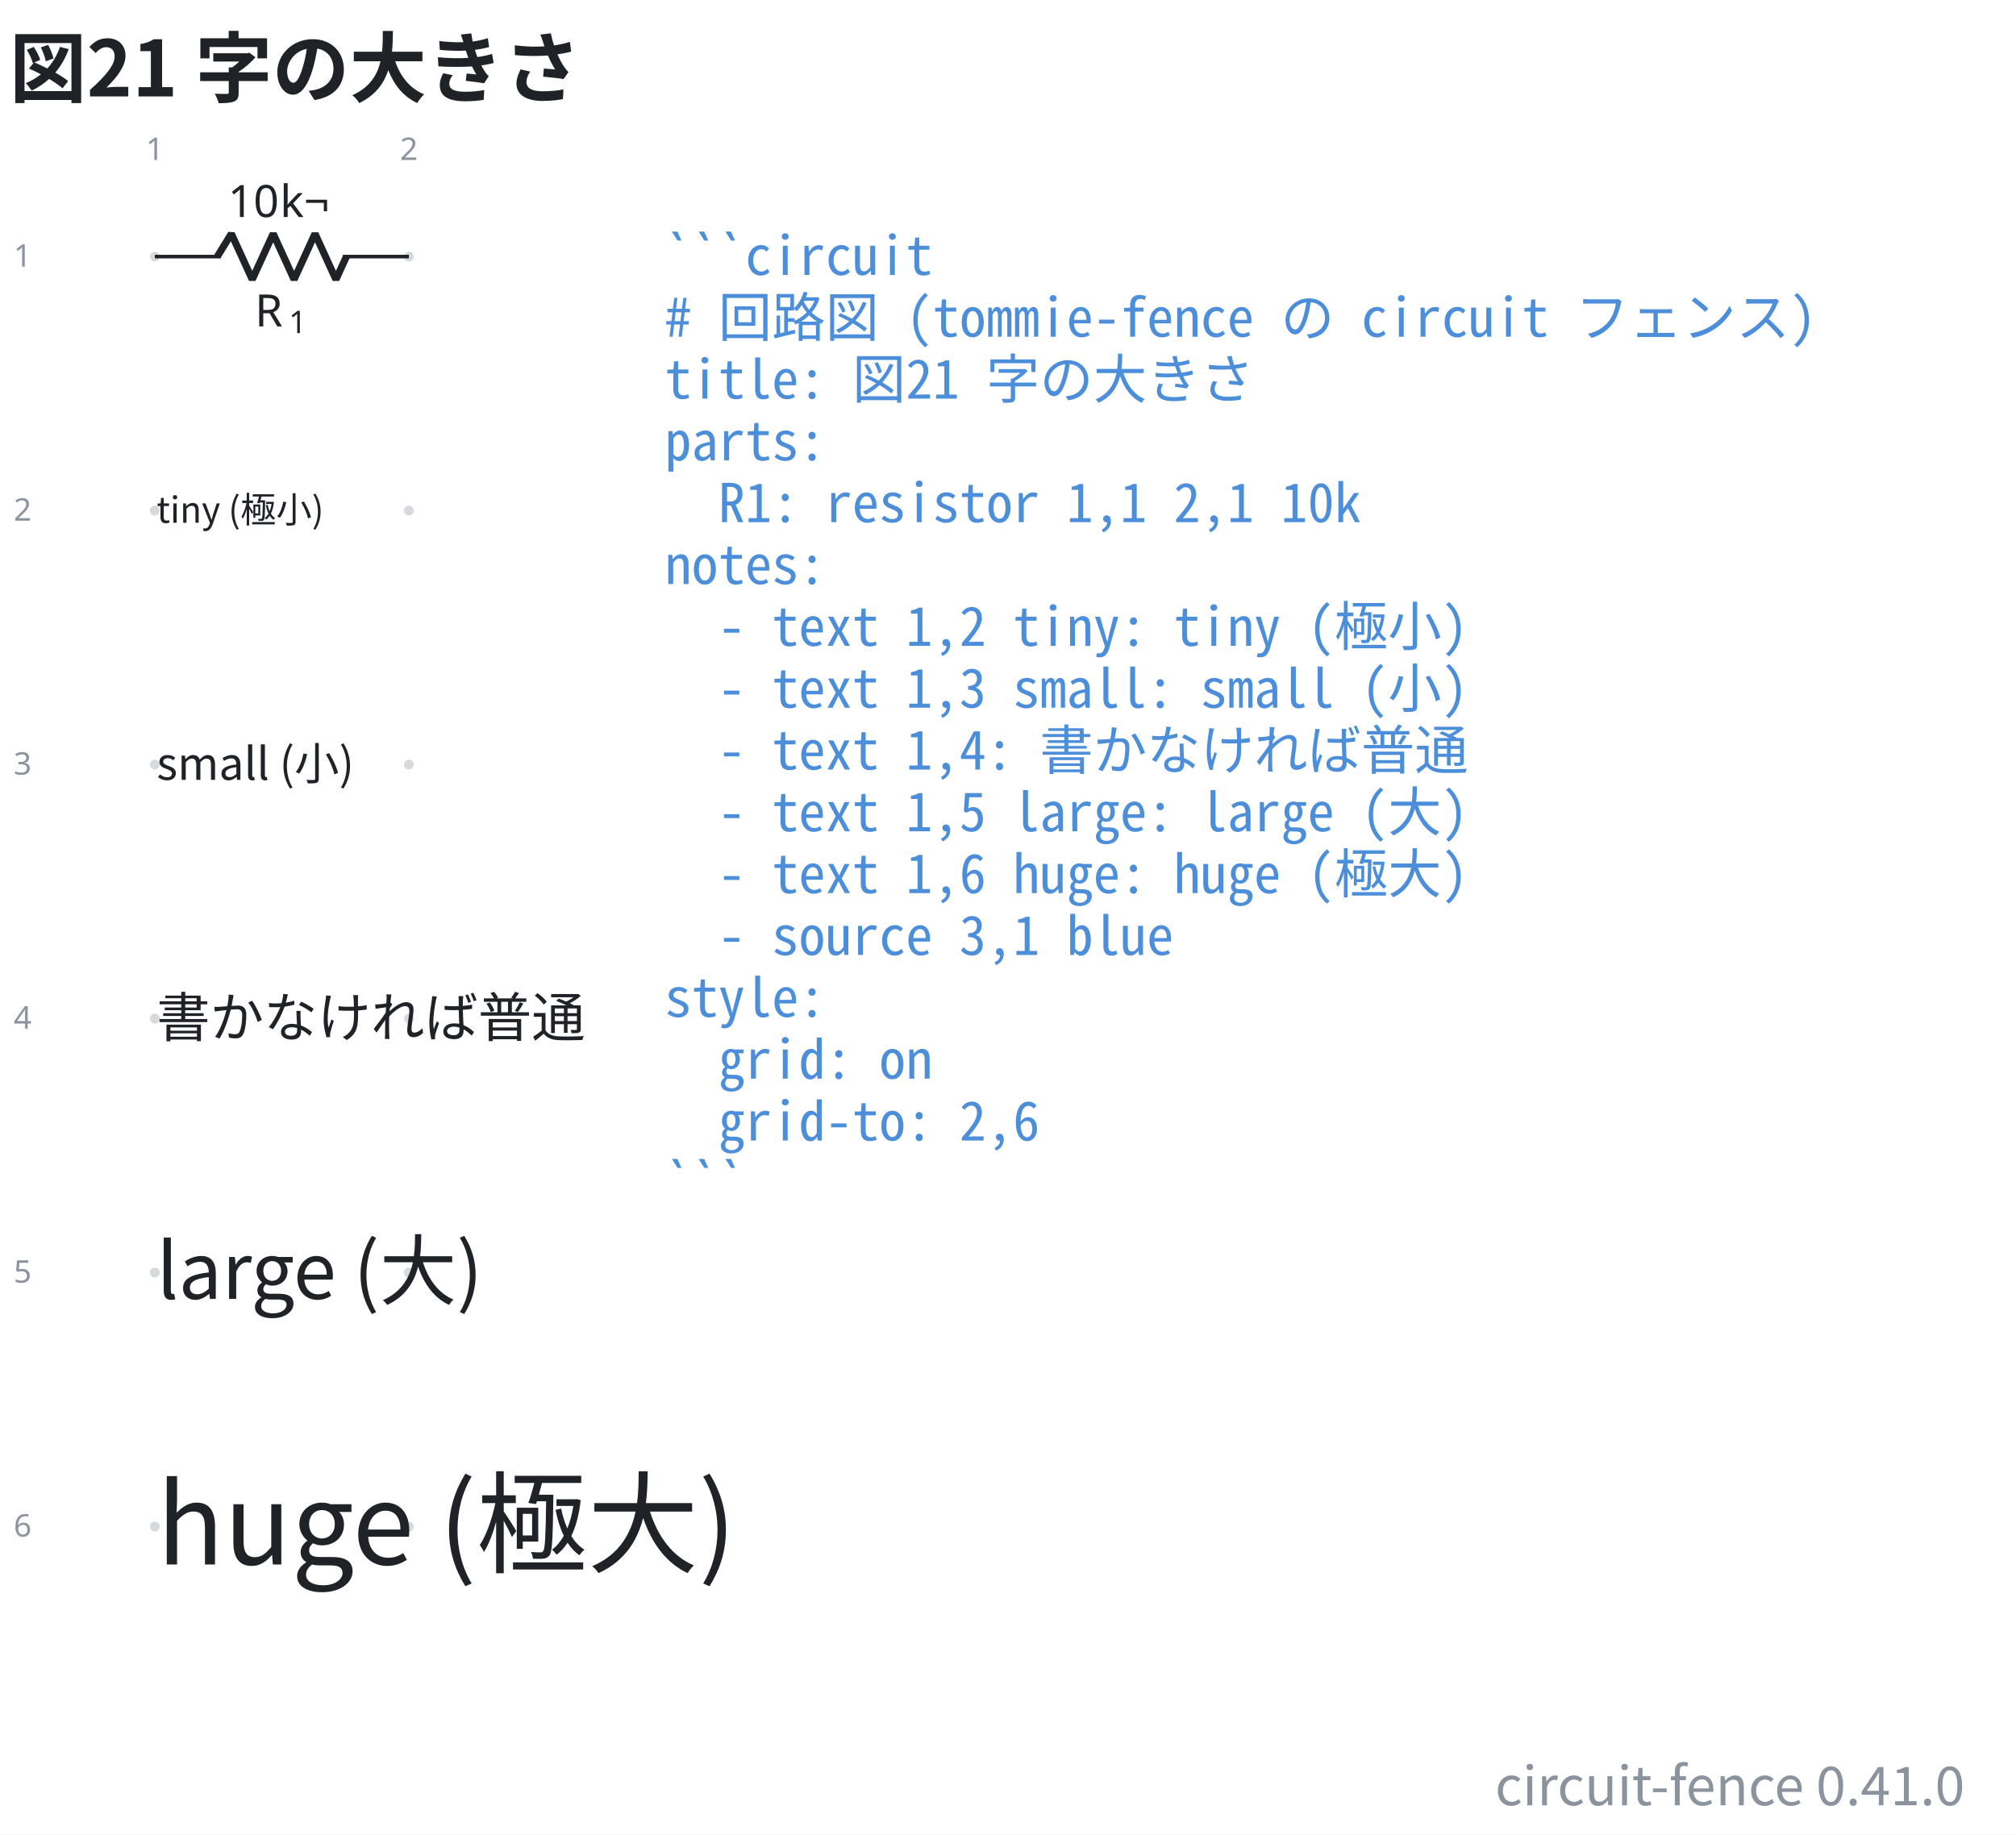
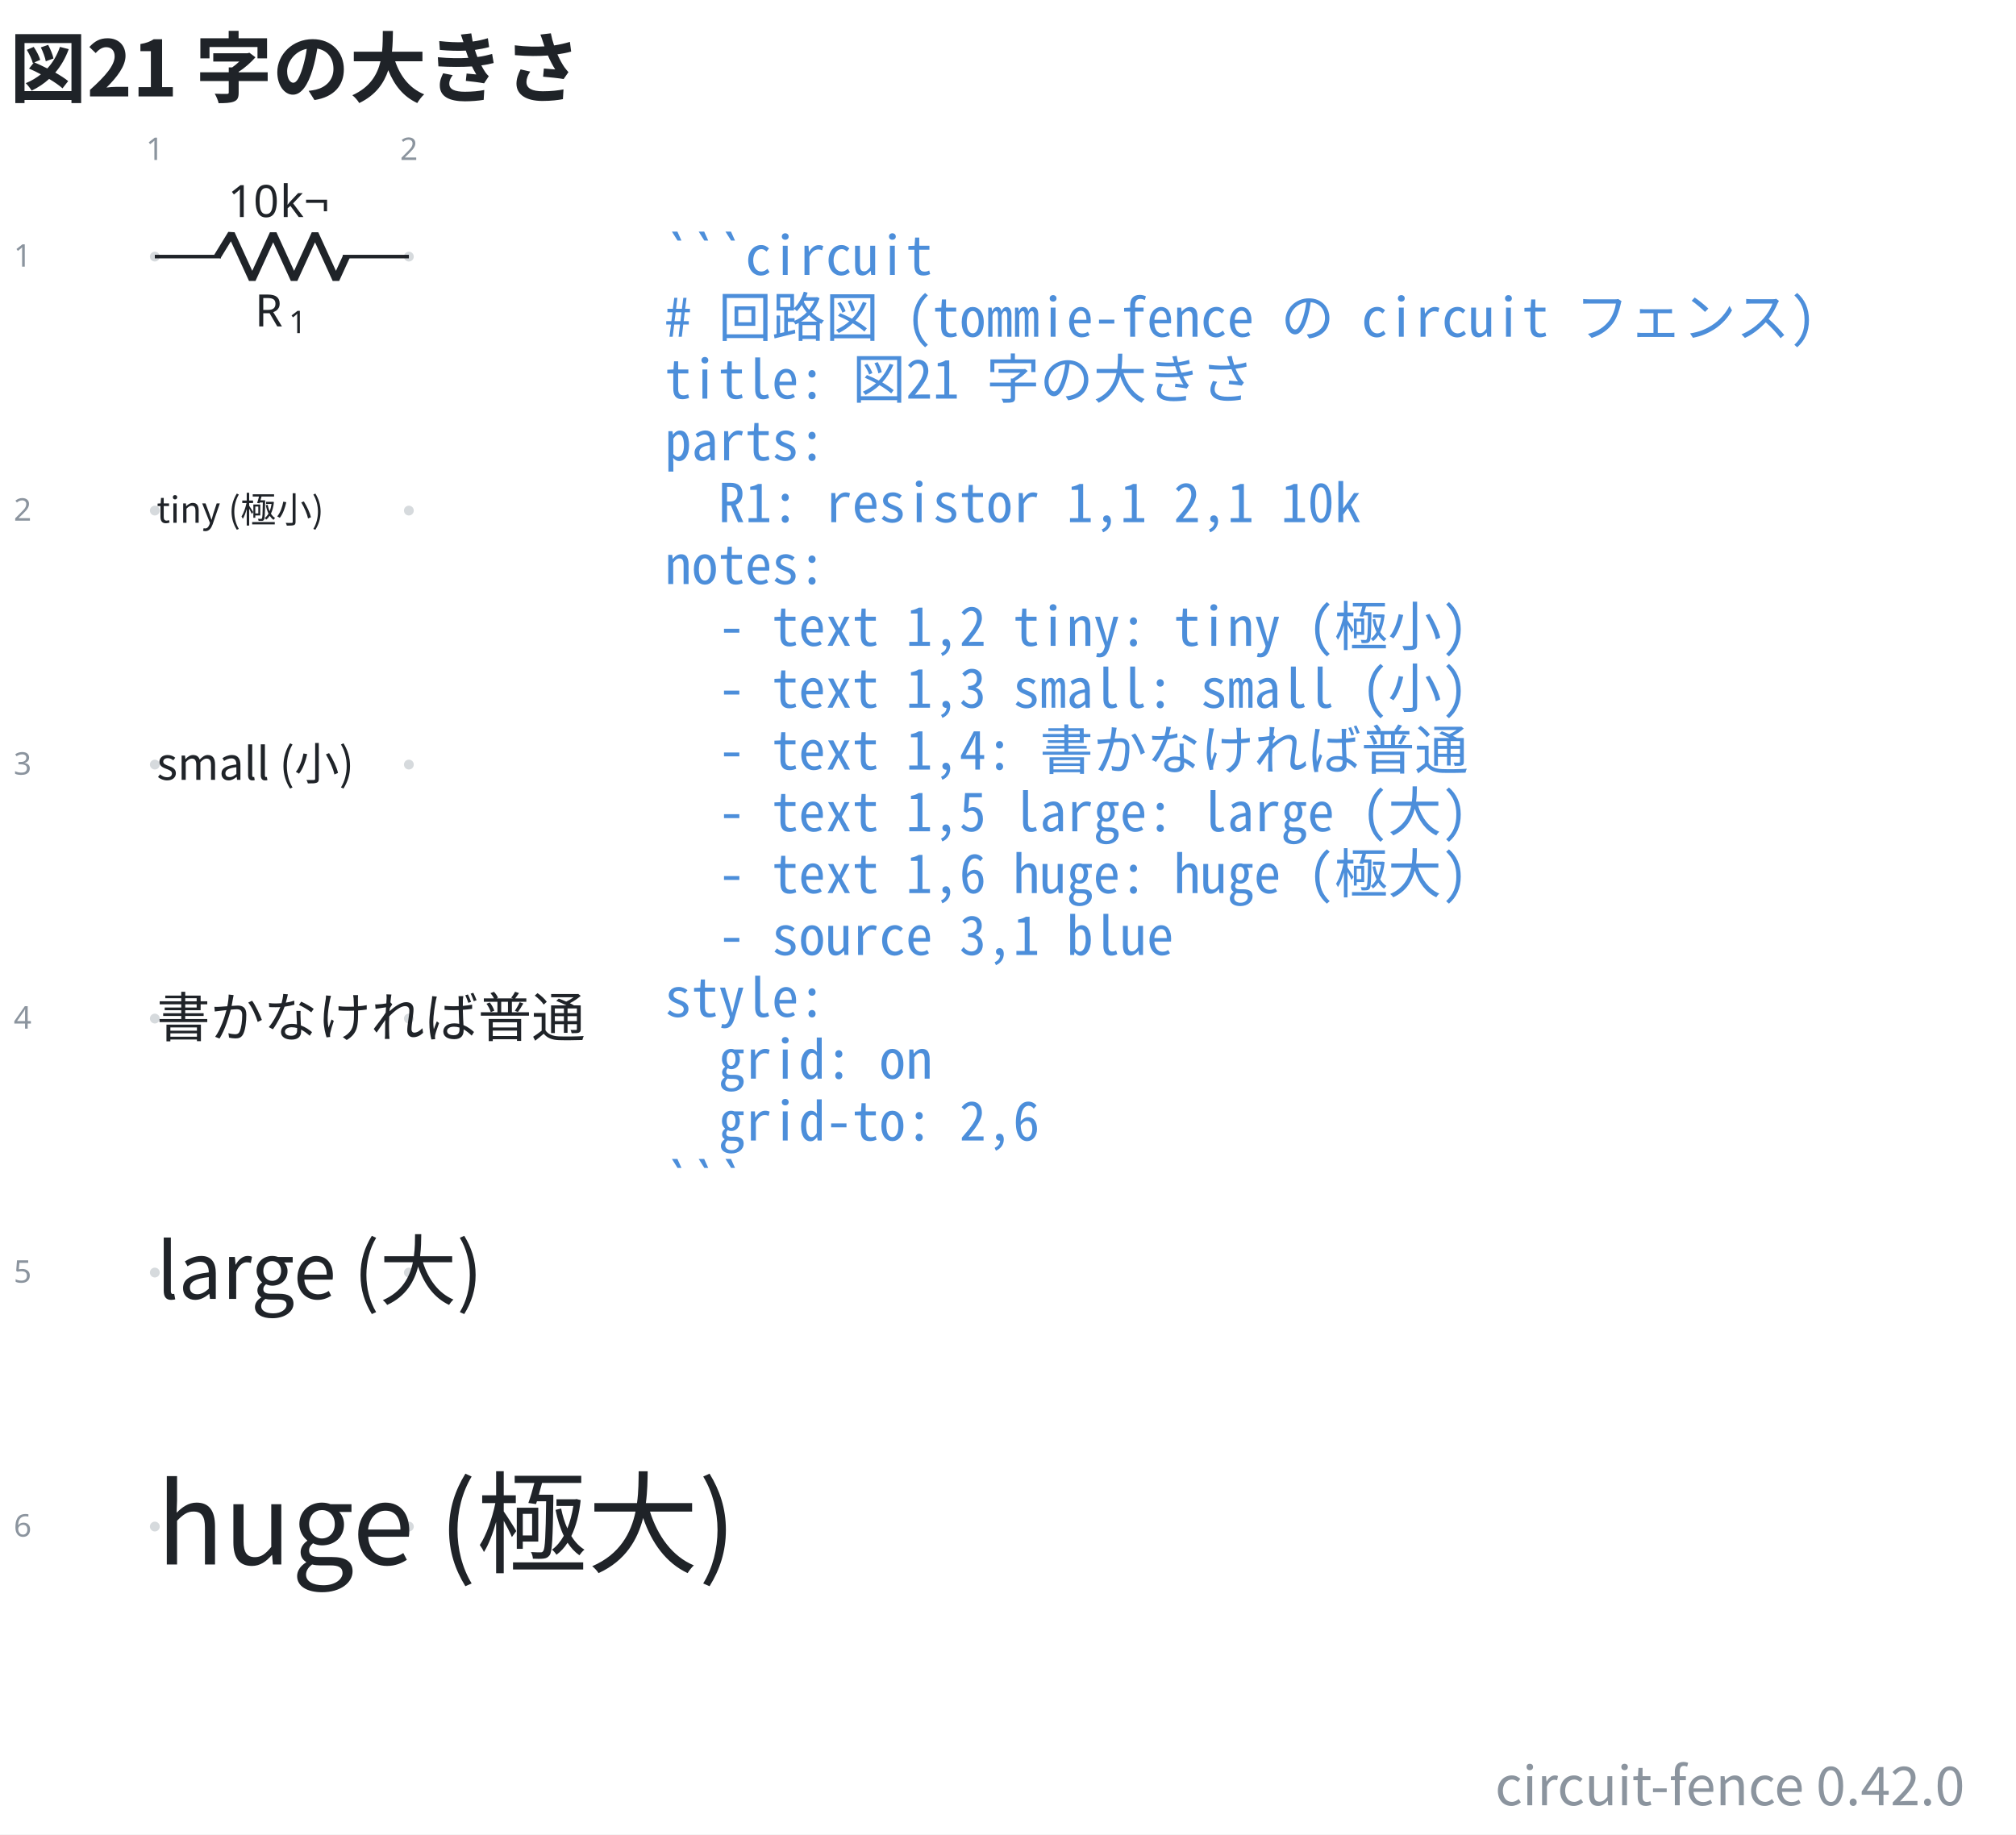
- <svg xmlns="http://www.w3.org/2000/svg" data-figure-paper="#ffffff" data-circuit-fence="0.41.0" fill="#1f2328" width="602.115" height="548" viewBox="-72 -72 451.586 411">
+ <svg xmlns="http://www.w3.org/2000/svg" data-figure-paper="#ffffff" data-circuit-fence="0.42.0" fill="#1f2328" width="602.115" height="548" viewBox="-72 -72 451.586 411">
  <rect x="-72" y="-72" width="451.586" height="411" fill="#ffffff" />
  <g stroke="#1f2328" stroke-miterlimit="10" stroke-width=".8">
    <path fill="#8b949e" fill-opacity=".35" stroke="none" stroke-opacity=".35" d="M-36.218-14.511a1.1 1.1 0 1 0-2.2 0 1.1 1.1 0 0 0 2.2 0M-36.218 42.394a1.1 1.1 0 1 0-2.2 0 1.1 1.1 0 0 0 2.2 0M-36.218 99.3a1.1 1.1 0 1 0-2.2 0 1.1 1.1 0 0 0 2.2 0M-36.218 156.205a1.1 1.1 0 1 0-2.2 0 1.1 1.1 0 0 0 2.2 0M-36.218 213.11a1.1 1.1 0 1 0-2.2 0 1.1 1.1 0 0 0 2.2 0M-36.218 270.016a1.1 1.1 0 1 0-2.2 0 1.1 1.1 0 0 0 2.2 0M20.688-14.511a1.1 1.1 0 1 0-2.2 0 1.1 1.1 0 0 0 2.2 0M20.688 42.394a1.1 1.1 0 1 0-2.2 0 1.1 1.1 0 0 0 2.2 0M20.688 99.3a1.1 1.1 0 1 0-2.2 0 1.1 1.1 0 0 0 2.2 0M20.688 156.205a1.1 1.1 0 1 0-2.2 0 1.1 1.1 0 0 0 2.2 0M20.688 213.11a1.1 1.1 0 1 0-2.2 0 1.1 1.1 0 0 0 2.2 0M20.688 270.016a1.1 1.1 0 1 0-2.2 0 1.1 1.1 0 0 0 2.2 0m-1.1 0" />
    <g fill="#8b949e" stroke="#8b949e">
      <text x="-37.318" y="-14.511" fill="#8b949e" stroke="none" font-family="cmr7" font-size="7" transform="translate(-1.993 -21.645)">1</text>
    </g>
    <g fill="#8b949e" stroke="#8b949e">
      <text x="-37.318" y="-14.511" fill="#8b949e" stroke="none" font-family="cmr7" font-size="7" transform="translate(54.912 -21.645)">2</text>
    </g>
    <g fill="#8b949e" stroke="#8b949e">
      <text x="-37.318" y="-14.511" fill="#8b949e" stroke="none" font-family="cmr7" font-size="7" transform="translate(-31.62 2.256)">1</text>
    </g>
    <g fill="#8b949e" stroke="#8b949e">
      <text x="-37.318" y="-14.511" fill="#8b949e" stroke="none" font-family="cmr7" font-size="7" transform="translate(-31.62 59.161)">2</text>
    </g>
    <g fill="#8b949e" stroke="#8b949e">
      <text x="-37.318" y="-14.511" fill="#8b949e" stroke="none" font-family="cmr7" font-size="7" transform="translate(-31.62 116.067)">3</text>
    </g>
    <g fill="#8b949e" stroke="#8b949e">
      <text x="-37.318" y="-14.511" fill="#8b949e" stroke="none" font-family="cmr7" font-size="7" transform="translate(-31.62 172.972)">4</text>
    </g>
    <g fill="#8b949e" stroke="#8b949e">
      <text x="-37.318" y="-14.511" fill="#8b949e" stroke="none" font-family="cmr7" font-size="7" transform="translate(-31.62 229.877)">5</text>
    </g>
    <g fill="#8b949e" stroke="#8b949e">
      <text x="-37.318" y="-14.511" fill="#8b949e" stroke="none" font-family="cmr7" font-size="7" transform="translate(-31.62 286.783)">6</text>
    </g>
    <path fill="none" d="M-37.318-14.511h.4m-.4 0h14.796m27.314 0h14.796m-.4 0h.4" />
    <g stroke-linejoin="bevel" stroke-width="1.6">
      <path fill="none" d="m-23.322-14.511 3.143-5.122 4.685 10.243 4.686-10.243L-6.122-9.39l4.686-10.243L3.249-9.39l2.343-5.121" />
    </g>
    <g stroke="none">
      <text x="-37.318" y="-14.511" font-family="cmmi10" font-size="10" transform="translate(22.413 15.648)">R</text>
      <text x="-29.725" y="-13.011" font-family="cmr7" font-size="7" transform="translate(22.413 15.648)">1</text>
    </g>
    <g stroke="none" font-family="cmr10" font-size="10">
      <text x="-37.318" y="-14.511" transform="translate(16.37 -8.863)">10</text>
      <text x="-25.651" y="-14.511" transform="translate(16.37 -8.863)">k¬</text>
    </g>
    <g>
      <text x="-37.318" y="-14.511" fill="#1f2328" stroke="none" font-family="'Noto Sans CJK JP','Noto Sans JP','Hiragino Sans','Yu Gothic',sans-serif" font-size="8" transform="translate(.4 59.639)">tiny (極小)</text>
    </g>
    <g>
      <text x="-37.318" y="-14.511" fill="#1f2328" stroke="none" font-family="'Noto Sans CJK JP','Noto Sans JP','Hiragino Sans','Yu Gothic',sans-serif" font-size="10" transform="translate(.4 117.228)">small (小)</text>
    </g>
    <g>
      <text x="-37.318" y="-14.511" fill="#1f2328" stroke="none" font-family="'Noto Sans CJK JP','Noto Sans JP','Hiragino Sans','Yu Gothic',sans-serif" font-size="12" transform="translate(.4 174.816)">書かなければ普通</text>
    </g>
    <g>
      <text x="-37.318" y="-14.511" fill="#1f2328" stroke="none" font-family="'Noto Sans CJK JP','Noto Sans JP','Hiragino Sans','Yu Gothic',sans-serif" font-size="17.28" transform="translate(.4 233.525)">large (大)</text>
    </g>
    <g>
      <text x="-37.318" y="-14.511" fill="#1f2328" stroke="none" font-family="'Noto Sans CJK JP','Noto Sans JP','Hiragino Sans','Yu Gothic',sans-serif" font-size="24.88" transform="translate(.4 293.026)">huge (極大)</text>
    </g>
    <g>
      <text x="-37.318" y="-14.511" fill="#4c8eda" stroke="none" font-family="'Noto Sans Mono CJK JP',ui-monospace,'SFMono-Regular',Consolas,'Liberation Mono',monospace" font-size="12" transform="translate(114.211 4.1)" xml:space="preserve">```circuit</text>
    </g>
    <g>
      <text x="-37.318" y="-14.511" fill="#4c8eda" stroke="none" font-family="'Noto Sans Mono CJK JP',ui-monospace,'SFMono-Regular',Consolas,'Liberation Mono',monospace" font-size="12" transform="translate(114.211 17.956)" xml:space="preserve"># 回路図 (tommie-fence の circuit フェンス)</text>
    </g>
    <g>
      <text x="-37.318" y="-14.511" fill="#4c8eda" stroke="none" font-family="'Noto Sans Mono CJK JP',ui-monospace,'SFMono-Regular',Consolas,'Liberation Mono',monospace" font-size="12" transform="translate(114.211 31.813)" xml:space="preserve">title: 図21 字の大きさ</text>
    </g>
    <g>
      <text x="-37.318" y="-14.511" fill="#4c8eda" stroke="none" font-family="'Noto Sans Mono CJK JP',ui-monospace,'SFMono-Regular',Consolas,'Liberation Mono',monospace" font-size="12" transform="translate(114.211 45.641)" xml:space="preserve">parts:</text>
    </g>
    <g>
      <text x="-37.318" y="-14.511" fill="#4c8eda" stroke="none" font-family="'Noto Sans Mono CJK JP',ui-monospace,'SFMono-Regular',Consolas,'Liberation Mono',monospace" font-size="12" transform="translate(114.211 59.498)" xml:space="preserve">  R1: resistor 1,1 2,1 10k</text>
    </g>
    <g>
      <text x="-37.318" y="-14.511" fill="#4c8eda" stroke="none" font-family="'Noto Sans Mono CJK JP',ui-monospace,'SFMono-Regular',Consolas,'Liberation Mono',monospace" font-size="12" transform="translate(114.211 73.354)" xml:space="preserve">notes:</text>
    </g>
    <g>
      <text x="-37.318" y="-14.511" fill="#4c8eda" stroke="none" font-family="'Noto Sans Mono CJK JP',ui-monospace,'SFMono-Regular',Consolas,'Liberation Mono',monospace" font-size="12" transform="translate(114.211 87.21)" xml:space="preserve">  - text 1,2 tiny: tiny (極小)</text>
    </g>
    <g>
      <text x="-37.318" y="-14.511" fill="#4c8eda" stroke="none" font-family="'Noto Sans Mono CJK JP',ui-monospace,'SFMono-Regular',Consolas,'Liberation Mono',monospace" font-size="12" transform="translate(114.211 101.067)" xml:space="preserve">  - text 1,3 small: small (小)</text>
    </g>
    <g>
      <text x="-37.318" y="-14.511" fill="#4c8eda" stroke="none" font-family="'Noto Sans Mono CJK JP',ui-monospace,'SFMono-Regular',Consolas,'Liberation Mono',monospace" font-size="12" transform="translate(114.211 114.924)" xml:space="preserve">  - text 1,4: 書かなければ普通</text>
    </g>
    <g>
      <text x="-37.318" y="-14.511" fill="#4c8eda" stroke="none" font-family="'Noto Sans Mono CJK JP',ui-monospace,'SFMono-Regular',Consolas,'Liberation Mono',monospace" font-size="12" transform="translate(114.211 128.751)" xml:space="preserve">  - text 1,5 large: large (大)</text>
    </g>
    <g>
      <text x="-37.318" y="-14.511" fill="#4c8eda" stroke="none" font-family="'Noto Sans Mono CJK JP',ui-monospace,'SFMono-Regular',Consolas,'Liberation Mono',monospace" font-size="12" transform="translate(114.211 142.608)" xml:space="preserve">  - text 1,6 huge: huge (極大)</text>
    </g>
    <g>
      <text x="-37.318" y="-14.511" fill="#4c8eda" stroke="none" font-family="'Noto Sans Mono CJK JP',ui-monospace,'SFMono-Regular',Consolas,'Liberation Mono',monospace" font-size="12" transform="translate(114.211 156.464)" xml:space="preserve">  - source 3,1 blue</text>
    </g>
    <g>
      <text x="-37.318" y="-14.511" fill="#4c8eda" stroke="none" font-family="'Noto Sans Mono CJK JP',ui-monospace,'SFMono-Regular',Consolas,'Liberation Mono',monospace" font-size="12" transform="translate(114.211 170.32)" xml:space="preserve">style:</text>
    </g>
    <g>
      <text x="-37.318" y="-14.511" fill="#4c8eda" stroke="none" font-family="'Noto Sans Mono CJK JP',ui-monospace,'SFMono-Regular',Consolas,'Liberation Mono',monospace" font-size="12" transform="translate(114.211 184.177)" xml:space="preserve">  grid: on</text>
    </g>
    <g>
      <text x="-37.318" y="-14.511" fill="#4c8eda" stroke="none" font-family="'Noto Sans Mono CJK JP',ui-monospace,'SFMono-Regular',Consolas,'Liberation Mono',monospace" font-size="12" transform="translate(114.211 198.034)" xml:space="preserve">  grid-to: 2,6</text>
    </g>
    <g>
      <text x="-37.318" y="-14.511" fill="#4c8eda" stroke="none" font-family="'Noto Sans Mono CJK JP',ui-monospace,'SFMono-Regular',Consolas,'Liberation Mono',monospace" font-size="12" transform="translate(114.211 211.862)" xml:space="preserve">```</text>
    </g>
    <g>
      <text x="-37.318" y="-14.511" fill="#1f2328" stroke="none" font-family="'Noto Sans CJK JP','Noto Sans JP','Hiragino Sans','Yu Gothic',sans-serif" font-size="17.28" transform="translate(-32.552 -35.889)" font-weight="bold">図21 字の大きさ</text>
    </g>
    <g>
-       <text x="-37.318" y="-14.511" fill="#8b949e" stroke="none" font-family="'Noto Sans CJK JP','Noto Sans JP','Hiragino Sans','Yu Gothic',sans-serif" font-size="12" transform="translate(405.425 346.968)" text-anchor="end">circuit-fence 0.41.0</text>
+       <text x="-37.318" y="-14.511" fill="#8b949e" stroke="none" font-family="'Noto Sans CJK JP','Noto Sans JP','Hiragino Sans','Yu Gothic',sans-serif" font-size="12" transform="translate(405.425 346.968)" text-anchor="end">circuit-fence 0.42.0</text>
    </g>
  </g>
</svg>
